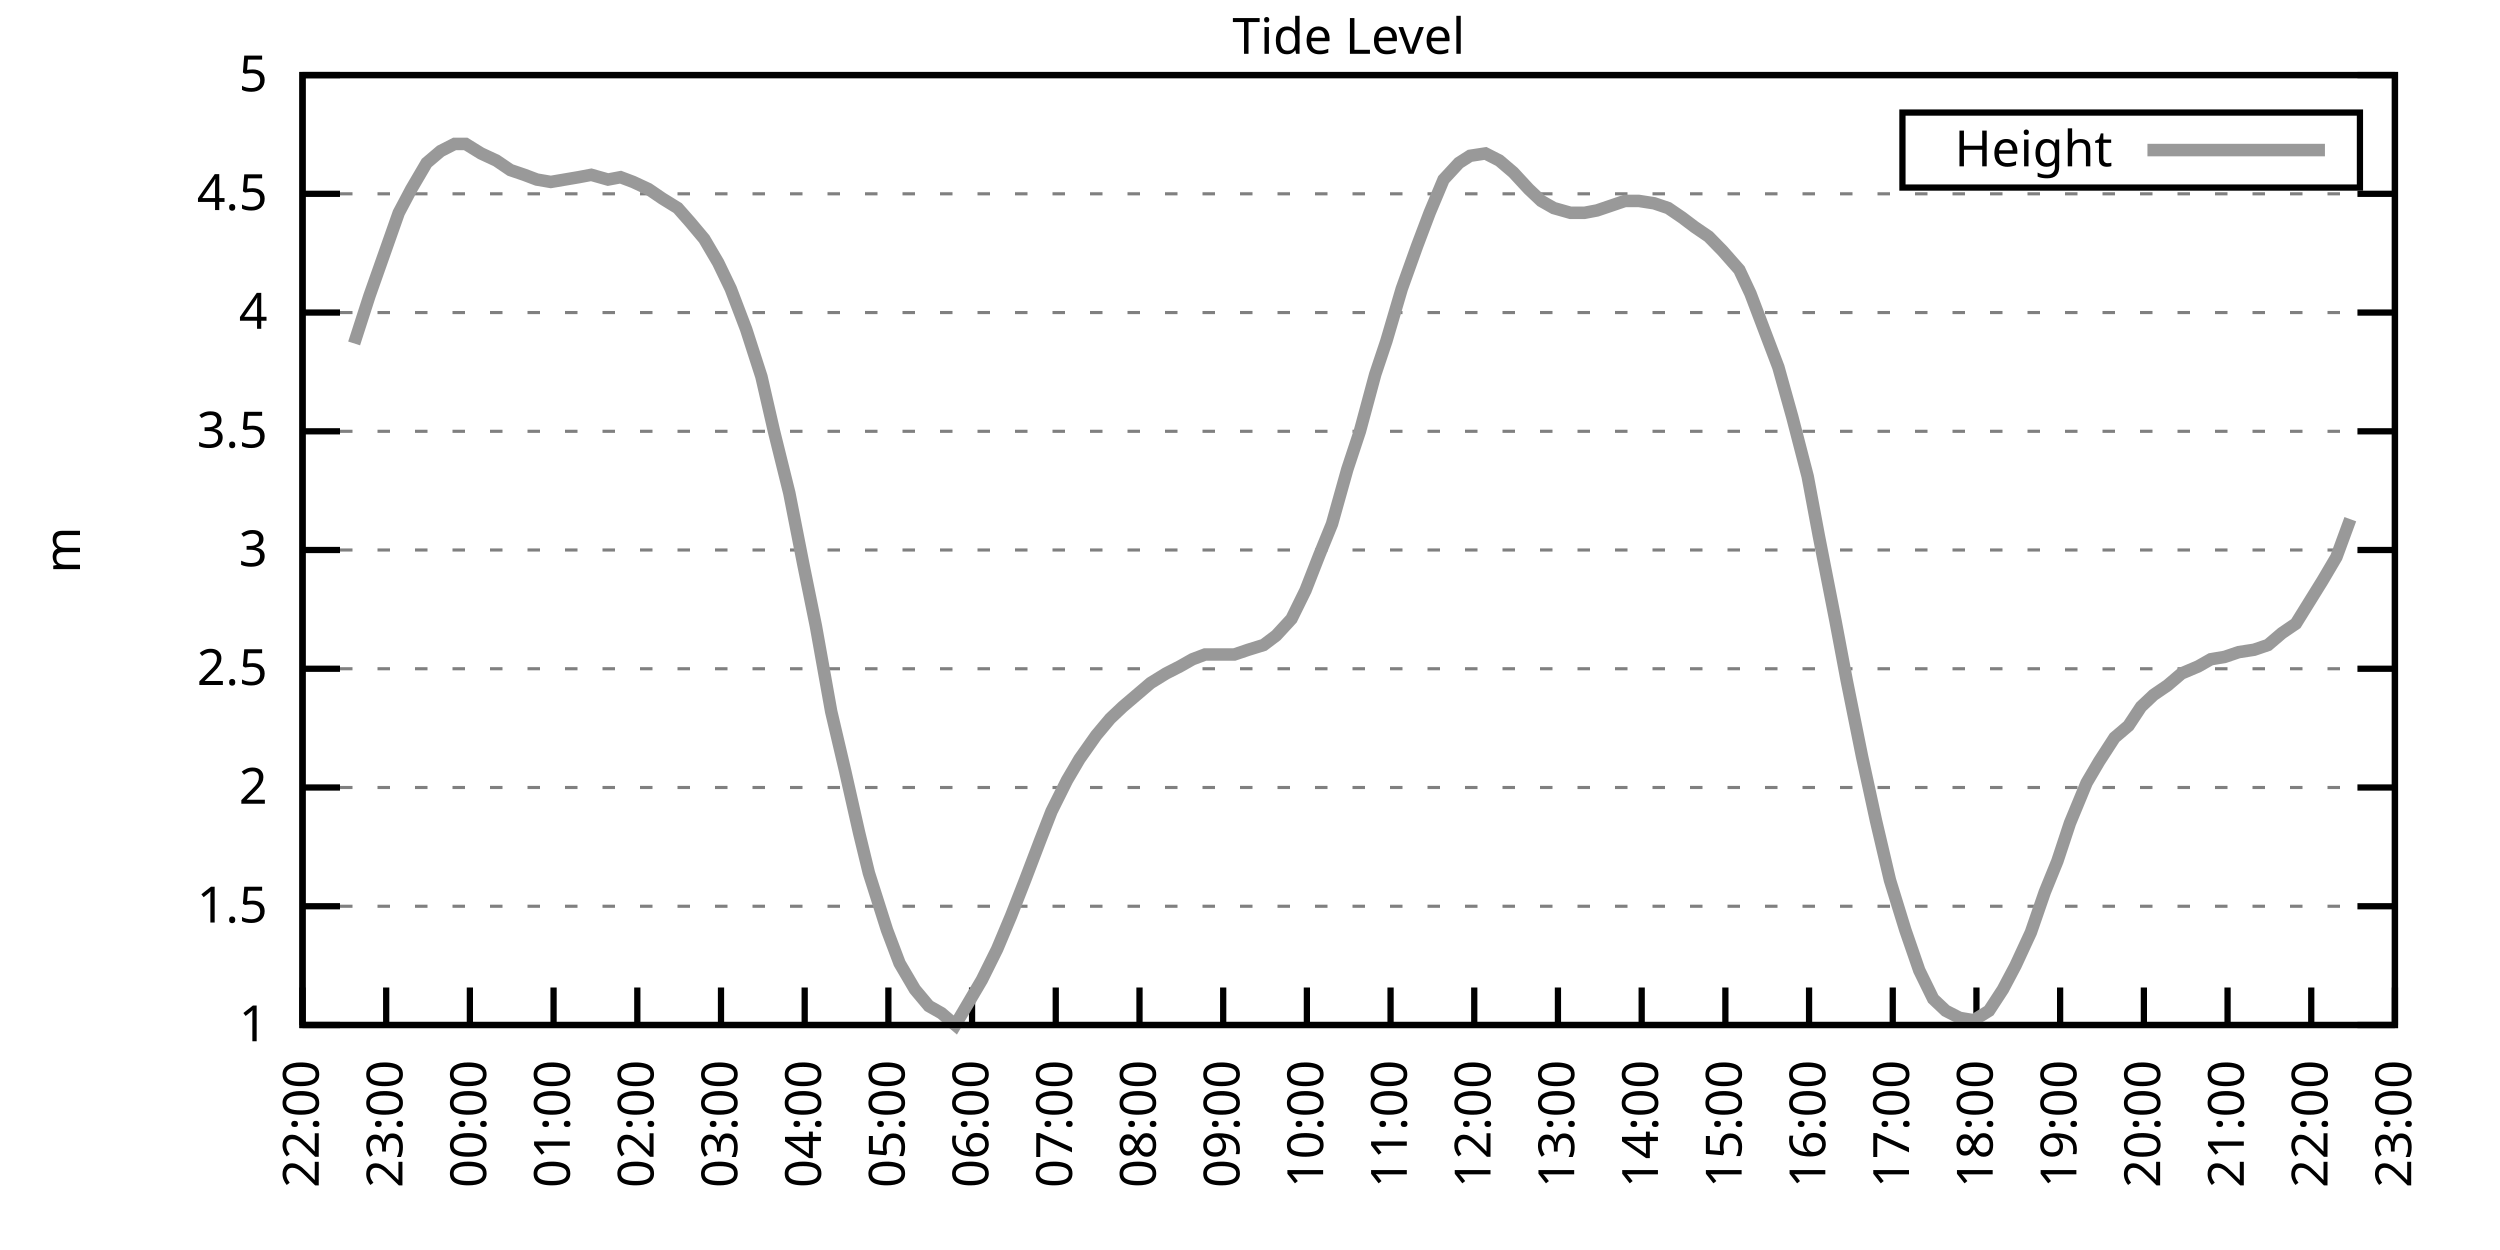
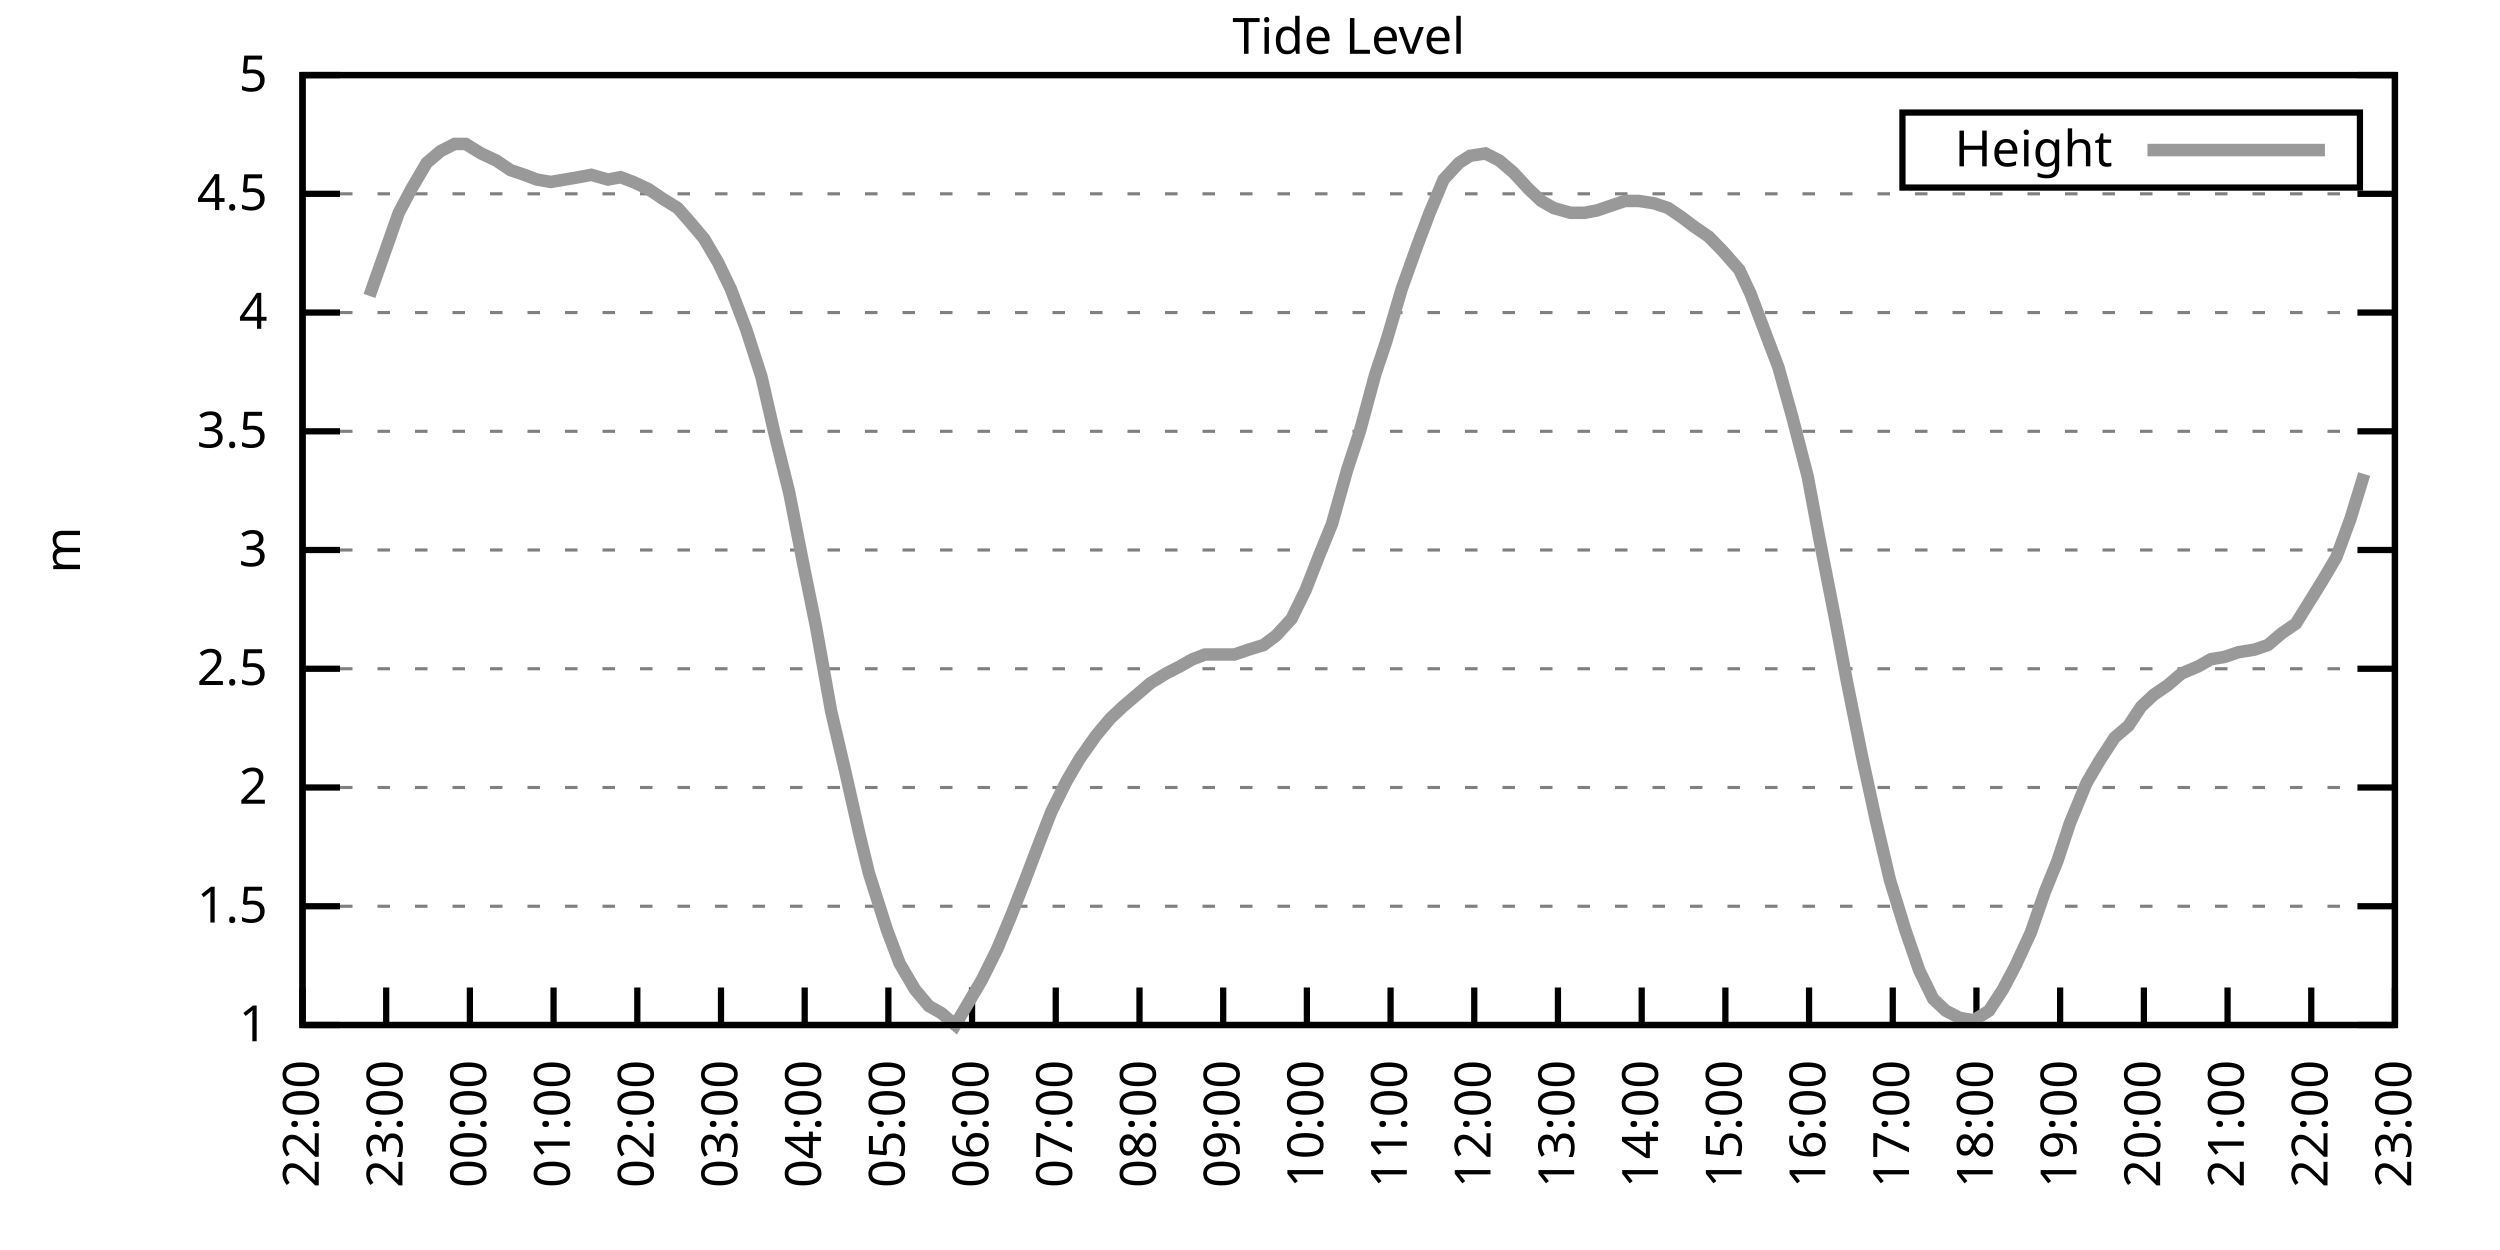
<svg xmlns="http://www.w3.org/2000/svg" xmlns:xlink="http://www.w3.org/1999/xlink" width="400" height="200" viewBox="0 0 400 200">
  <g id="gnuplot_canvas">
    <rect x="0" y="0" width="400" height="200" fill="none" />
    <defs>
      <circle id="gpDot" r="0.5" stroke-width="0.5" stroke="currentColor" />
      <path id="gpPt0" stroke-width="0.333" stroke="currentColor" d="M-1,0 h2 M0,-1 v2" />
      <path id="gpPt1" stroke-width="0.333" stroke="currentColor" d="M-1,-1 L1,1 M1,-1 L-1,1" />
      <path id="gpPt2" stroke-width="0.333" stroke="currentColor" d="M-1,0 L1,0 M0,-1 L0,1 M-1,-1 L1,1 M-1,1 L1,-1" />
      <rect id="gpPt3" stroke-width="0.333" stroke="currentColor" x="-1" y="-1" width="2" height="2" />
      <rect id="gpPt4" stroke-width="0.333" stroke="currentColor" fill="currentColor" x="-1" y="-1" width="2" height="2" />
      <circle id="gpPt5" stroke-width="0.333" stroke="currentColor" cx="0" cy="0" r="1" />
      <use xlink:href="#gpPt5" id="gpPt6" fill="currentColor" stroke="none" />
      <path id="gpPt7" stroke-width="0.333" stroke="currentColor" d="M0,-1.33 L-1.33,0.67 L1.33,0.67 z" />
      <use xlink:href="#gpPt7" id="gpPt8" fill="currentColor" stroke="none" />
      <use xlink:href="#gpPt7" id="gpPt9" stroke="currentColor" transform="rotate(180)" />
      <use xlink:href="#gpPt9" id="gpPt10" fill="currentColor" stroke="none" />
      <use xlink:href="#gpPt3" id="gpPt11" stroke="currentColor" transform="rotate(45)" />
      <use xlink:href="#gpPt11" id="gpPt12" fill="currentColor" stroke="none" />
      <path id="gpPt13" stroke-width="0.333" stroke="currentColor" d="M0,1.330 L1.265,0.411 L0.782,-1.067 L-0.782,-1.076 L-1.265,0.411 z" />
      <use xlink:href="#gpPt13" id="gpPt14" fill="currentColor" stroke="none" />
      <filter id="textbox" filterUnits="objectBoundingBox" x="0" y="0" height="1" width="1">
        <feFlood flood-color="white" flood-opacity="1" result="bgnd" />
        <feComposite in="SourceGraphic" in2="bgnd" operator="atop" />
      </filter>
      <filter id="greybox" filterUnits="objectBoundingBox" x="0" y="0" height="1" width="1">
        <feFlood flood-color="lightgrey" flood-opacity="1" result="grey" />
        <feComposite in="SourceGraphic" in2="grey" operator="atop" />
      </filter>
    </defs>
    <g fill="none" color="white" stroke="currentColor" stroke-width="1.00" stroke-linecap="butt" stroke-linejoin="miter">
</g>
    <g fill="none" color="black" stroke="currentColor" stroke-width="1.00" stroke-linecap="butt" stroke-linejoin="miter">
      <g stroke="none" shape-rendering="crispEdges">
        <polygon fill="rgb(255, 255, 255)" points="48.40,164.00 383.18,164.00 383.18,12.02 48.40,12.02 " />
      </g>
    </g>
    <g fill="none" color="black" stroke="currentColor" stroke-width="1.00" stroke-linecap="butt" stroke-linejoin="miter">
</g>
    <g fill="none" color="black" stroke="black" stroke-width="0.50" stroke-linecap="butt" stroke-linejoin="miter">
</g>
    <g fill="none" color="gray" stroke="currentColor" stroke-width="0.50" stroke-linecap="butt" stroke-linejoin="miter">
      <path stroke="gray" stroke-dasharray="2,4" class="gridline" d="M48.40,164.00 L383.19,164.00  " />
    </g>
    <g fill="none" color="gray" stroke="gray" stroke-width="1.00" stroke-linecap="butt" stroke-linejoin="miter">
</g>
    <g fill="none" color="black" stroke="currentColor" stroke-width="1.00" stroke-linecap="butt" stroke-linejoin="miter">
      <path stroke="black" d="M48.40,164.00 L54.40,164.00 M383.19,164.00 L377.19,164.00  " />
      <g transform="translate(42.80,166.60)" stroke="none" fill="black" font-family="Sans" font-size="8.00" text-anchor="end">
        <text>
          <tspan font-family="Sans"> 1</tspan>
        </text>
      </g>
    </g>
    <g fill="none" color="black" stroke="currentColor" stroke-width="1.00" stroke-linecap="butt" stroke-linejoin="miter">
</g>
    <g fill="none" color="black" stroke="black" stroke-width="0.50" stroke-linecap="butt" stroke-linejoin="miter">
</g>
    <g fill="none" color="gray" stroke="currentColor" stroke-width="0.50" stroke-linecap="butt" stroke-linejoin="miter">
      <path stroke="gray" stroke-dasharray="2,4" class="gridline" d="M48.40,145.00 L383.19,145.00  " />
    </g>
    <g fill="none" color="gray" stroke="gray" stroke-width="1.00" stroke-linecap="butt" stroke-linejoin="miter">
</g>
    <g fill="none" color="black" stroke="currentColor" stroke-width="1.00" stroke-linecap="butt" stroke-linejoin="miter">
      <path stroke="black" d="M48.40,145.00 L54.40,145.00 M383.19,145.00 L377.19,145.00  " />
      <g transform="translate(42.80,147.60)" stroke="none" fill="black" font-family="Sans" font-size="8.00" text-anchor="end">
        <text>
          <tspan font-family="Sans"> 1.5</tspan>
        </text>
      </g>
    </g>
    <g fill="none" color="black" stroke="currentColor" stroke-width="1.00" stroke-linecap="butt" stroke-linejoin="miter">
</g>
    <g fill="none" color="black" stroke="black" stroke-width="0.50" stroke-linecap="butt" stroke-linejoin="miter">
</g>
    <g fill="none" color="gray" stroke="currentColor" stroke-width="0.50" stroke-linecap="butt" stroke-linejoin="miter">
      <path stroke="gray" stroke-dasharray="2,4" class="gridline" d="M48.40,126.00 L383.19,126.00  " />
    </g>
    <g fill="none" color="gray" stroke="gray" stroke-width="1.00" stroke-linecap="butt" stroke-linejoin="miter">
</g>
    <g fill="none" color="black" stroke="currentColor" stroke-width="1.00" stroke-linecap="butt" stroke-linejoin="miter">
      <path stroke="black" d="M48.40,126.00 L54.40,126.00 M383.19,126.00 L377.19,126.00  " />
      <g transform="translate(42.80,128.60)" stroke="none" fill="black" font-family="Sans" font-size="8.00" text-anchor="end">
        <text>
          <tspan font-family="Sans"> 2</tspan>
        </text>
      </g>
    </g>
    <g fill="none" color="black" stroke="currentColor" stroke-width="1.00" stroke-linecap="butt" stroke-linejoin="miter">
</g>
    <g fill="none" color="black" stroke="black" stroke-width="0.50" stroke-linecap="butt" stroke-linejoin="miter">
</g>
    <g fill="none" color="gray" stroke="currentColor" stroke-width="0.50" stroke-linecap="butt" stroke-linejoin="miter">
      <path stroke="gray" stroke-dasharray="2,4" class="gridline" d="M48.40,107.00 L383.19,107.00  " />
    </g>
    <g fill="none" color="gray" stroke="gray" stroke-width="1.00" stroke-linecap="butt" stroke-linejoin="miter">
</g>
    <g fill="none" color="black" stroke="currentColor" stroke-width="1.00" stroke-linecap="butt" stroke-linejoin="miter">
      <path stroke="black" d="M48.40,107.00 L54.40,107.00 M383.19,107.00 L377.19,107.00  " />
      <g transform="translate(42.80,109.60)" stroke="none" fill="black" font-family="Sans" font-size="8.00" text-anchor="end">
        <text>
          <tspan font-family="Sans"> 2.5</tspan>
        </text>
      </g>
    </g>
    <g fill="none" color="black" stroke="currentColor" stroke-width="1.00" stroke-linecap="butt" stroke-linejoin="miter">
</g>
    <g fill="none" color="black" stroke="black" stroke-width="0.50" stroke-linecap="butt" stroke-linejoin="miter">
</g>
    <g fill="none" color="gray" stroke="currentColor" stroke-width="0.50" stroke-linecap="butt" stroke-linejoin="miter">
      <path stroke="gray" stroke-dasharray="2,4" class="gridline" d="M48.40,88.00 L383.19,88.00  " />
    </g>
    <g fill="none" color="gray" stroke="gray" stroke-width="1.00" stroke-linecap="butt" stroke-linejoin="miter">
</g>
    <g fill="none" color="black" stroke="currentColor" stroke-width="1.00" stroke-linecap="butt" stroke-linejoin="miter">
      <path stroke="black" d="M48.40,88.00 L54.40,88.00 M383.19,88.00 L377.19,88.00  " />
      <g transform="translate(42.80,90.60)" stroke="none" fill="black" font-family="Sans" font-size="8.00" text-anchor="end">
        <text>
          <tspan font-family="Sans"> 3</tspan>
        </text>
      </g>
    </g>
    <g fill="none" color="black" stroke="currentColor" stroke-width="1.00" stroke-linecap="butt" stroke-linejoin="miter">
</g>
    <g fill="none" color="black" stroke="black" stroke-width="0.50" stroke-linecap="butt" stroke-linejoin="miter">
</g>
    <g fill="none" color="gray" stroke="currentColor" stroke-width="0.50" stroke-linecap="butt" stroke-linejoin="miter">
      <path stroke="gray" stroke-dasharray="2,4" class="gridline" d="M48.40,69.01 L383.19,69.01  " />
    </g>
    <g fill="none" color="gray" stroke="gray" stroke-width="1.00" stroke-linecap="butt" stroke-linejoin="miter">
</g>
    <g fill="none" color="black" stroke="currentColor" stroke-width="1.00" stroke-linecap="butt" stroke-linejoin="miter">
      <path stroke="black" d="M48.40,69.01 L54.40,69.01 M383.19,69.01 L377.19,69.01  " />
      <g transform="translate(42.80,71.61)" stroke="none" fill="black" font-family="Sans" font-size="8.00" text-anchor="end">
        <text>
          <tspan font-family="Sans"> 3.5</tspan>
        </text>
      </g>
    </g>
    <g fill="none" color="black" stroke="currentColor" stroke-width="1.00" stroke-linecap="butt" stroke-linejoin="miter">
</g>
    <g fill="none" color="black" stroke="black" stroke-width="0.50" stroke-linecap="butt" stroke-linejoin="miter">
</g>
    <g fill="none" color="gray" stroke="currentColor" stroke-width="0.50" stroke-linecap="butt" stroke-linejoin="miter">
      <path stroke="gray" stroke-dasharray="2,4" class="gridline" d="M48.40,50.01 L383.19,50.01  " />
    </g>
    <g fill="none" color="gray" stroke="gray" stroke-width="1.00" stroke-linecap="butt" stroke-linejoin="miter">
</g>
    <g fill="none" color="black" stroke="currentColor" stroke-width="1.00" stroke-linecap="butt" stroke-linejoin="miter">
      <path stroke="black" d="M48.40,50.01 L54.40,50.01 M383.19,50.01 L377.19,50.01  " />
      <g transform="translate(42.80,52.61)" stroke="none" fill="black" font-family="Sans" font-size="8.00" text-anchor="end">
        <text>
          <tspan font-family="Sans"> 4</tspan>
        </text>
      </g>
    </g>
    <g fill="none" color="black" stroke="currentColor" stroke-width="1.00" stroke-linecap="butt" stroke-linejoin="miter">
</g>
    <g fill="none" color="black" stroke="black" stroke-width="0.50" stroke-linecap="butt" stroke-linejoin="miter">
</g>
    <g fill="none" color="gray" stroke="currentColor" stroke-width="0.50" stroke-linecap="butt" stroke-linejoin="miter">
      <path stroke="gray" stroke-dasharray="2,4" class="gridline" d="M48.40,31.01 L383.19,31.01  " />
    </g>
    <g fill="none" color="gray" stroke="gray" stroke-width="1.00" stroke-linecap="butt" stroke-linejoin="miter">
</g>
    <g fill="none" color="black" stroke="currentColor" stroke-width="1.00" stroke-linecap="butt" stroke-linejoin="miter">
      <path stroke="black" d="M48.40,31.01 L54.40,31.01 M383.19,31.01 L377.19,31.01  " />
      <g transform="translate(42.80,33.61)" stroke="none" fill="black" font-family="Sans" font-size="8.00" text-anchor="end">
        <text>
          <tspan font-family="Sans"> 4.5</tspan>
        </text>
      </g>
    </g>
    <g fill="none" color="black" stroke="currentColor" stroke-width="1.00" stroke-linecap="butt" stroke-linejoin="miter">
</g>
    <g fill="none" color="black" stroke="black" stroke-width="0.50" stroke-linecap="butt" stroke-linejoin="miter">
</g>
    <g fill="none" color="gray" stroke="currentColor" stroke-width="0.50" stroke-linecap="butt" stroke-linejoin="miter">
      <path stroke="gray" stroke-dasharray="2,4" class="gridline" d="M48.40,12.01 L383.19,12.01  " />
    </g>
    <g fill="none" color="gray" stroke="gray" stroke-width="1.00" stroke-linecap="butt" stroke-linejoin="miter">
</g>
    <g fill="none" color="black" stroke="currentColor" stroke-width="1.00" stroke-linecap="butt" stroke-linejoin="miter">
      <path stroke="black" d="M48.40,12.01 L54.40,12.01 M383.19,12.01 L377.19,12.01  " />
      <g transform="translate(42.80,14.61)" stroke="none" fill="black" font-family="Sans" font-size="8.00" text-anchor="end">
        <text>
          <tspan font-family="Sans"> 5</tspan>
        </text>
      </g>
    </g>
    <g fill="none" color="black" stroke="currentColor" stroke-width="1.00" stroke-linecap="butt" stroke-linejoin="miter">
      <path stroke="black" d="M48.40,164.00 L48.40,158.00  " />
      <g transform="translate(51.00,169.60) rotate(270.00)" stroke="none" fill="black" font-family="Sans" font-size="8.00" text-anchor="end">
        <text>
          <tspan font-family="Sans">22:00</tspan>
        </text>
      </g>
    </g>
    <g fill="none" color="black" stroke="currentColor" stroke-width="1.00" stroke-linecap="butt" stroke-linejoin="miter">
      <path stroke="black" d="M61.79,164.00 L61.79,158.00  " />
      <g transform="translate(64.39,169.60) rotate(270.00)" stroke="none" fill="black" font-family="Sans" font-size="8.00" text-anchor="end">
        <text>
          <tspan font-family="Sans">23:00</tspan>
        </text>
      </g>
    </g>
    <g fill="none" color="black" stroke="currentColor" stroke-width="1.00" stroke-linecap="butt" stroke-linejoin="miter">
      <path stroke="black" d="M75.18,164.00 L75.18,158.00  " />
      <g transform="translate(77.78,169.60) rotate(270.00)" stroke="none" fill="black" font-family="Sans" font-size="8.00" text-anchor="end">
        <text>
          <tspan font-family="Sans">00:00</tspan>
        </text>
      </g>
    </g>
    <g fill="none" color="black" stroke="currentColor" stroke-width="1.00" stroke-linecap="butt" stroke-linejoin="miter">
      <path stroke="black" d="M88.57,164.00 L88.57,158.00  " />
      <g transform="translate(91.17,169.60) rotate(270.00)" stroke="none" fill="black" font-family="Sans" font-size="8.00" text-anchor="end">
        <text>
          <tspan font-family="Sans">01:00</tspan>
        </text>
      </g>
    </g>
    <g fill="none" color="black" stroke="currentColor" stroke-width="1.00" stroke-linecap="butt" stroke-linejoin="miter">
      <path stroke="black" d="M101.97,164.00 L101.97,158.00  " />
      <g transform="translate(104.57,169.60) rotate(270.00)" stroke="none" fill="black" font-family="Sans" font-size="8.00" text-anchor="end">
        <text>
          <tspan font-family="Sans">02:00</tspan>
        </text>
      </g>
    </g>
    <g fill="none" color="black" stroke="currentColor" stroke-width="1.00" stroke-linecap="butt" stroke-linejoin="miter">
      <path stroke="black" d="M115.36,164.00 L115.36,158.00  " />
      <g transform="translate(117.96,169.60) rotate(270.00)" stroke="none" fill="black" font-family="Sans" font-size="8.00" text-anchor="end">
        <text>
          <tspan font-family="Sans">03:00</tspan>
        </text>
      </g>
    </g>
    <g fill="none" color="black" stroke="currentColor" stroke-width="1.00" stroke-linecap="butt" stroke-linejoin="miter">
      <path stroke="black" d="M128.75,164.00 L128.75,158.00  " />
      <g transform="translate(131.35,169.60) rotate(270.00)" stroke="none" fill="black" font-family="Sans" font-size="8.00" text-anchor="end">
        <text>
          <tspan font-family="Sans">04:00</tspan>
        </text>
      </g>
    </g>
    <g fill="none" color="black" stroke="currentColor" stroke-width="1.00" stroke-linecap="butt" stroke-linejoin="miter">
      <path stroke="black" d="M142.14,164.00 L142.14,158.00  " />
      <g transform="translate(144.74,169.60) rotate(270.00)" stroke="none" fill="black" font-family="Sans" font-size="8.00" text-anchor="end">
        <text>
          <tspan font-family="Sans">05:00</tspan>
        </text>
      </g>
    </g>
    <g fill="none" color="black" stroke="currentColor" stroke-width="1.00" stroke-linecap="butt" stroke-linejoin="miter">
      <path stroke="black" d="M155.53,164.00 L155.53,158.00  " />
      <g transform="translate(158.13,169.60) rotate(270.00)" stroke="none" fill="black" font-family="Sans" font-size="8.00" text-anchor="end">
        <text>
          <tspan font-family="Sans">06:00</tspan>
        </text>
      </g>
    </g>
    <g fill="none" color="black" stroke="currentColor" stroke-width="1.00" stroke-linecap="butt" stroke-linejoin="miter">
      <path stroke="black" d="M168.92,164.00 L168.92,158.00  " />
      <g transform="translate(171.52,169.60) rotate(270.00)" stroke="none" fill="black" font-family="Sans" font-size="8.00" text-anchor="end">
        <text>
          <tspan font-family="Sans">07:00</tspan>
        </text>
      </g>
    </g>
    <g fill="none" color="black" stroke="currentColor" stroke-width="1.00" stroke-linecap="butt" stroke-linejoin="miter">
      <path stroke="black" d="M182.32,164.00 L182.32,158.00  " />
      <g transform="translate(184.92,169.60) rotate(270.00)" stroke="none" fill="black" font-family="Sans" font-size="8.00" text-anchor="end">
        <text>
          <tspan font-family="Sans">08:00</tspan>
        </text>
      </g>
    </g>
    <g fill="none" color="black" stroke="currentColor" stroke-width="1.00" stroke-linecap="butt" stroke-linejoin="miter">
      <path stroke="black" d="M195.71,164.00 L195.71,158.00  " />
      <g transform="translate(198.31,169.60) rotate(270.00)" stroke="none" fill="black" font-family="Sans" font-size="8.00" text-anchor="end">
        <text>
          <tspan font-family="Sans">09:00</tspan>
        </text>
      </g>
    </g>
    <g fill="none" color="black" stroke="currentColor" stroke-width="1.00" stroke-linecap="butt" stroke-linejoin="miter">
      <path stroke="black" d="M209.10,164.00 L209.10,158.00  " />
      <g transform="translate(211.70,169.60) rotate(270.00)" stroke="none" fill="black" font-family="Sans" font-size="8.00" text-anchor="end">
        <text>
          <tspan font-family="Sans">10:00</tspan>
        </text>
      </g>
    </g>
    <g fill="none" color="black" stroke="currentColor" stroke-width="1.00" stroke-linecap="butt" stroke-linejoin="miter">
      <path stroke="black" d="M222.49,164.00 L222.49,158.00  " />
      <g transform="translate(225.09,169.60) rotate(270.00)" stroke="none" fill="black" font-family="Sans" font-size="8.00" text-anchor="end">
        <text>
          <tspan font-family="Sans">11:00</tspan>
        </text>
      </g>
    </g>
    <g fill="none" color="black" stroke="currentColor" stroke-width="1.00" stroke-linecap="butt" stroke-linejoin="miter">
      <path stroke="black" d="M235.88,164.00 L235.88,158.00  " />
      <g transform="translate(238.48,169.60) rotate(270.00)" stroke="none" fill="black" font-family="Sans" font-size="8.00" text-anchor="end">
        <text>
          <tspan font-family="Sans">12:00</tspan>
        </text>
      </g>
    </g>
    <g fill="none" color="black" stroke="currentColor" stroke-width="1.00" stroke-linecap="butt" stroke-linejoin="miter">
      <path stroke="black" d="M249.27,164.00 L249.27,158.00  " />
      <g transform="translate(251.87,169.60) rotate(270.00)" stroke="none" fill="black" font-family="Sans" font-size="8.00" text-anchor="end">
        <text>
          <tspan font-family="Sans">13:00</tspan>
        </text>
      </g>
    </g>
    <g fill="none" color="black" stroke="currentColor" stroke-width="1.00" stroke-linecap="butt" stroke-linejoin="miter">
      <path stroke="black" d="M262.67,164.00 L262.67,158.00  " />
      <g transform="translate(265.27,169.60) rotate(270.00)" stroke="none" fill="black" font-family="Sans" font-size="8.00" text-anchor="end">
        <text>
          <tspan font-family="Sans">14:00</tspan>
        </text>
      </g>
    </g>
    <g fill="none" color="black" stroke="currentColor" stroke-width="1.00" stroke-linecap="butt" stroke-linejoin="miter">
      <path stroke="black" d="M276.06,164.00 L276.06,158.00  " />
      <g transform="translate(278.66,169.60) rotate(270.00)" stroke="none" fill="black" font-family="Sans" font-size="8.00" text-anchor="end">
        <text>
          <tspan font-family="Sans">15:00</tspan>
        </text>
      </g>
    </g>
    <g fill="none" color="black" stroke="currentColor" stroke-width="1.00" stroke-linecap="butt" stroke-linejoin="miter">
      <path stroke="black" d="M289.45,164.00 L289.45,158.00  " />
      <g transform="translate(292.05,169.60) rotate(270.00)" stroke="none" fill="black" font-family="Sans" font-size="8.00" text-anchor="end">
        <text>
          <tspan font-family="Sans">16:00</tspan>
        </text>
      </g>
    </g>
    <g fill="none" color="black" stroke="currentColor" stroke-width="1.00" stroke-linecap="butt" stroke-linejoin="miter">
      <path stroke="black" d="M302.84,164.00 L302.84,158.00  " />
      <g transform="translate(305.44,169.60) rotate(270.00)" stroke="none" fill="black" font-family="Sans" font-size="8.00" text-anchor="end">
        <text>
          <tspan font-family="Sans">17:00</tspan>
        </text>
      </g>
    </g>
    <g fill="none" color="black" stroke="currentColor" stroke-width="1.00" stroke-linecap="butt" stroke-linejoin="miter">
      <path stroke="black" d="M316.23,164.00 L316.23,158.00  " />
      <g transform="translate(318.83,169.60) rotate(270.00)" stroke="none" fill="black" font-family="Sans" font-size="8.00" text-anchor="end">
        <text>
          <tspan font-family="Sans">18:00</tspan>
        </text>
      </g>
    </g>
    <g fill="none" color="black" stroke="currentColor" stroke-width="1.00" stroke-linecap="butt" stroke-linejoin="miter">
      <path stroke="black" d="M329.62,164.00 L329.62,158.00  " />
      <g transform="translate(332.22,169.60) rotate(270.00)" stroke="none" fill="black" font-family="Sans" font-size="8.00" text-anchor="end">
        <text>
          <tspan font-family="Sans">19:00</tspan>
        </text>
      </g>
    </g>
    <g fill="none" color="black" stroke="currentColor" stroke-width="1.00" stroke-linecap="butt" stroke-linejoin="miter">
      <path stroke="black" d="M343.02,164.00 L343.02,158.00  " />
      <g transform="translate(345.62,169.60) rotate(270.00)" stroke="none" fill="black" font-family="Sans" font-size="8.00" text-anchor="end">
        <text>
          <tspan font-family="Sans">20:00</tspan>
        </text>
      </g>
    </g>
    <g fill="none" color="black" stroke="currentColor" stroke-width="1.00" stroke-linecap="butt" stroke-linejoin="miter">
      <path stroke="black" d="M356.41,164.00 L356.41,158.00  " />
      <g transform="translate(359.01,169.60) rotate(270.00)" stroke="none" fill="black" font-family="Sans" font-size="8.00" text-anchor="end">
        <text>
          <tspan font-family="Sans">21:00</tspan>
        </text>
      </g>
    </g>
    <g fill="none" color="black" stroke="currentColor" stroke-width="1.00" stroke-linecap="butt" stroke-linejoin="miter">
      <path stroke="black" d="M369.80,164.00 L369.80,158.00  " />
      <g transform="translate(372.40,169.60) rotate(270.00)" stroke="none" fill="black" font-family="Sans" font-size="8.00" text-anchor="end">
        <text>
          <tspan font-family="Sans">22:00</tspan>
        </text>
      </g>
    </g>
    <g fill="none" color="black" stroke="currentColor" stroke-width="1.00" stroke-linecap="butt" stroke-linejoin="miter">
      <path stroke="black" d="M383.19,164.00 L383.19,158.00  " />
      <g transform="translate(385.79,169.60) rotate(270.00)" stroke="none" fill="black" font-family="Sans" font-size="8.00" text-anchor="end">
        <text>
          <tspan font-family="Sans">23:00</tspan>
        </text>
      </g>
    </g>
    <g fill="none" color="black" stroke="currentColor" stroke-width="1.00" stroke-linecap="butt" stroke-linejoin="miter">
</g>
    <g fill="none" color="black" stroke="currentColor" stroke-width="1.00" stroke-linecap="butt" stroke-linejoin="miter">
      <path stroke="black" d="M48.40,12.01 L48.40,164.00 L383.19,164.00 L383.19,12.01 L48.40,12.01 Z  " />
    </g>
    <g fill="none" color="black" stroke="currentColor" stroke-width="1.00" stroke-linecap="butt" stroke-linejoin="miter">
</g>
    <g fill="none" color="black" stroke="currentColor" stroke-width="1.00" stroke-linecap="butt" stroke-linejoin="miter">
      <path stroke="black" d="M304.39,30.01 L304.39,18.01 L377.59,18.01 L377.59,30.01 L304.39,30.01 Z  " />
    </g>
    <g id="Tide_level_plot_1">
      <g fill="none" color="white" stroke="black" stroke-width="2.00" stroke-linecap="butt" stroke-linejoin="miter">
</g>
      <g fill="none" color="black" stroke="currentColor" stroke-width="2.00" stroke-linecap="butt" stroke-linejoin="miter">
        <g transform="translate(337.99,26.61)" stroke="none" fill="black" font-family="Sans" font-size="8.00" text-anchor="end">
          <text>
            <tspan font-family="Sans">Height</tspan>
          </text>
        </g>
      </g>
      <g fill="none" color="black" stroke="currentColor" stroke-width="2.00" stroke-linecap="butt" stroke-linejoin="miter">
-         <path stroke="rgb(153, 153, 153)" d="M343.59,24.01 L371.99,24.01 M56.66,54.95 L59.11,47.35 L61.12,41.65 L63.80,34.05 L65.81,30.25 L68.26,26.07   L70.50,24.17 L72.73,23.03 L74.51,23.03 L76.97,24.55 L79.42,25.69 L81.66,27.21 L83.89,27.97 L85.90,28.73   L88.13,29.11 L90.36,28.73 L92.59,28.35 L94.60,27.97 L97.28,28.73 L99.29,28.35 L101.30,29.11 L103.75,30.25   L105.98,31.77 L108.44,33.29 L110.45,35.57 L112.68,38.23 L114.91,42.03 L116.92,46.21 L119.38,52.67 L121.83,60.27   L123.84,69.01 L126.29,78.89 L128.53,90.28 L130.54,100.16 L132.99,113.84 L135.22,123.34 L137.45,133.22 L139.02,139.68   L141.92,148.80 L143.93,154.12 L146.38,158.30 L148.61,160.96 L150.62,162.10 L152.85,164.00 L155.31,159.82 L157.10,156.78   L159.55,151.84 L161.78,146.52 L164.01,140.82 L166.47,134.36 L168.25,129.80 L170.71,124.86 L172.72,121.44 L175.40,117.64   L177.63,114.98 L179.64,113.08 L181.87,111.18 L184.10,109.28 L186.56,107.76 L188.79,106.62 L190.80,105.48 L192.81,104.72   L195.48,104.72 L197.49,104.72 L199.73,103.96 L202.18,103.20 L204.19,101.68 L206.64,99.02 L208.88,94.46 L211.11,88.76   L213.12,83.83 L215.57,75.09 L217.58,69.01 L220.04,59.89 L221.82,54.57 L224.28,46.21 L226.73,39.37 L228.74,34.05   L230.97,28.73 L233.43,26.07 L235.21,24.93 L237.67,24.55 L239.90,25.69 L242.13,27.59 L244.59,30.25 L246.60,32.15   L248.60,33.29 L251.28,34.05 L253.51,34.05 L255.52,33.67 L257.76,32.91 L259.99,32.15 L262.22,32.15 L264.67,32.53   L266.91,33.29 L269.14,34.81 L271.15,36.33 L273.38,37.85 L275.61,40.13 L278.29,43.17 L280.07,46.97 L284.54,58.75   L286.77,66.73 L289.23,76.23 L291.01,85.73 L293.69,99.40 L295.48,108.90 L297.93,121.06 L300.16,131.32 L302.39,140.82   L304.85,148.80 L307.08,155.26 L309.31,159.82 L311.32,161.72 L313.55,162.86 L315.79,163.24 L318.24,161.72 L320.47,158.30   L322.48,154.50 L324.94,149.18 L327.17,142.72 L329.18,137.78 L331.19,131.70 L333.86,125.24 L335.87,121.82 L338.33,118.02   L340.56,116.12 L342.57,113.08 L344.58,111.18 L346.81,109.66 L349.04,107.76 L351.72,106.62 L353.73,105.48 L355.96,105.10   L358.19,104.34 L360.65,103.96 L362.88,103.20 L365.11,101.30 L367.34,99.78 L371.58,92.94 L373.82,89.14 L376.05,83.07    " />
+         <path stroke="rgb(153, 153, 153)" d="M343.59,24.01 L371.99,24.01 M59.11,47.35 L61.12,41.65 L63.80,34.05 L65.81,30.25 L68.26,26.07 L70.50,24.17   L72.73,23.03 L74.51,23.03 L76.97,24.55 L79.42,25.69 L81.66,27.21 L83.89,27.97 L85.90,28.73 L88.13,29.11   L90.36,28.73 L92.59,28.35 L94.60,27.97 L97.28,28.73 L99.29,28.35 L101.30,29.11 L103.75,30.25 L105.98,31.77   L108.44,33.29 L110.45,35.57 L112.68,38.23 L114.91,42.03 L116.92,46.21 L119.38,52.67 L121.83,60.27 L123.84,69.01   L126.29,78.89 L128.53,90.28 L130.54,100.16 L132.99,113.84 L135.22,123.34 L137.45,133.22 L139.02,139.68 L141.92,148.80   L143.93,154.12 L146.38,158.30 L148.61,160.96 L150.62,162.10 L152.85,164.00 L155.31,159.82 L157.10,156.78 L159.55,151.84   L161.78,146.52 L164.01,140.82 L166.47,134.36 L168.25,129.80 L170.71,124.86 L172.72,121.44 L175.40,117.64 L177.63,114.98   L179.64,113.08 L181.87,111.18 L184.10,109.28 L186.56,107.76 L188.79,106.62 L190.80,105.48 L192.81,104.72 L195.48,104.72   L197.49,104.72 L199.73,103.96 L202.18,103.20 L204.19,101.68 L206.64,99.02 L208.88,94.46 L211.11,88.76 L213.12,83.83   L215.57,75.09 L217.58,69.01 L220.04,59.89 L221.82,54.57 L224.28,46.21 L226.73,39.37 L228.74,34.05 L230.97,28.73   L233.43,26.07 L235.21,24.93 L237.67,24.55 L239.90,25.69 L242.13,27.59 L244.59,30.25 L246.60,32.15 L248.60,33.29   L251.28,34.05 L253.51,34.05 L255.52,33.67 L257.76,32.91 L259.99,32.15 L262.22,32.15 L264.67,32.53 L266.91,33.29   L269.14,34.81 L271.15,36.33 L273.38,37.85 L275.61,40.13 L278.29,43.17 L280.07,46.97 L284.54,58.75 L286.77,66.73   L289.23,76.23 L291.01,85.73 L293.69,99.40 L295.48,108.90 L297.93,121.06 L300.16,131.32 L302.39,140.82 L304.85,148.80   L307.08,155.26 L309.31,159.82 L311.32,161.72 L313.55,162.86 L315.79,163.24 L318.24,161.72 L320.47,158.30 L322.48,154.50   L324.94,149.18 L327.17,142.72 L329.18,137.78 L331.19,131.70 L333.86,125.24 L335.87,121.82 L338.33,118.02 L340.56,116.12   L342.57,113.08 L344.58,111.18 L346.81,109.66 L349.04,107.76 L351.72,106.62 L353.73,105.48 L355.96,105.10 L358.19,104.34   L360.65,103.96 L362.88,103.20 L365.11,101.30 L367.34,99.78 L371.58,92.94 L373.82,89.14 L376.05,83.07 L378.28,75.85    " />
      </g>
    </g>
    <g fill="none" color="black" stroke="currentColor" stroke-width="2.00" stroke-linecap="butt" stroke-linejoin="miter">
</g>
    <g fill="none" color="black" stroke="black" stroke-width="1.00" stroke-linecap="butt" stroke-linejoin="miter">
</g>
    <g fill="none" color="black" stroke="currentColor" stroke-width="1.00" stroke-linecap="butt" stroke-linejoin="miter">
      <path stroke="black" d="M48.40,12.01 L48.40,164.00 L383.19,164.00 L383.19,12.01 L48.40,12.01 Z  " />
      <g transform="translate(12.80,88.01) rotate(270.00)" stroke="none" fill="black" font-family="Sans" font-size="8.00" text-anchor="middle">
        <text>
          <tspan font-family="Sans">m</tspan>
        </text>
      </g>
    </g>
    <g fill="none" color="black" stroke="currentColor" stroke-width="1.00" stroke-linecap="butt" stroke-linejoin="miter">
</g>
    <g fill="none" color="black" stroke="currentColor" stroke-width="1.00" stroke-linecap="butt" stroke-linejoin="miter">
      <g transform="translate(215.79,8.61)" stroke="none" fill="black" font-family="Sans" font-size="8.00" text-anchor="middle">
        <text>
          <tspan font-family="Sans">Tide Level</tspan>
        </text>
      </g>
    </g>
    <g fill="none" color="black" stroke="currentColor" stroke-width="1.00" stroke-linecap="butt" stroke-linejoin="miter">
</g>
  </g>
</svg>
